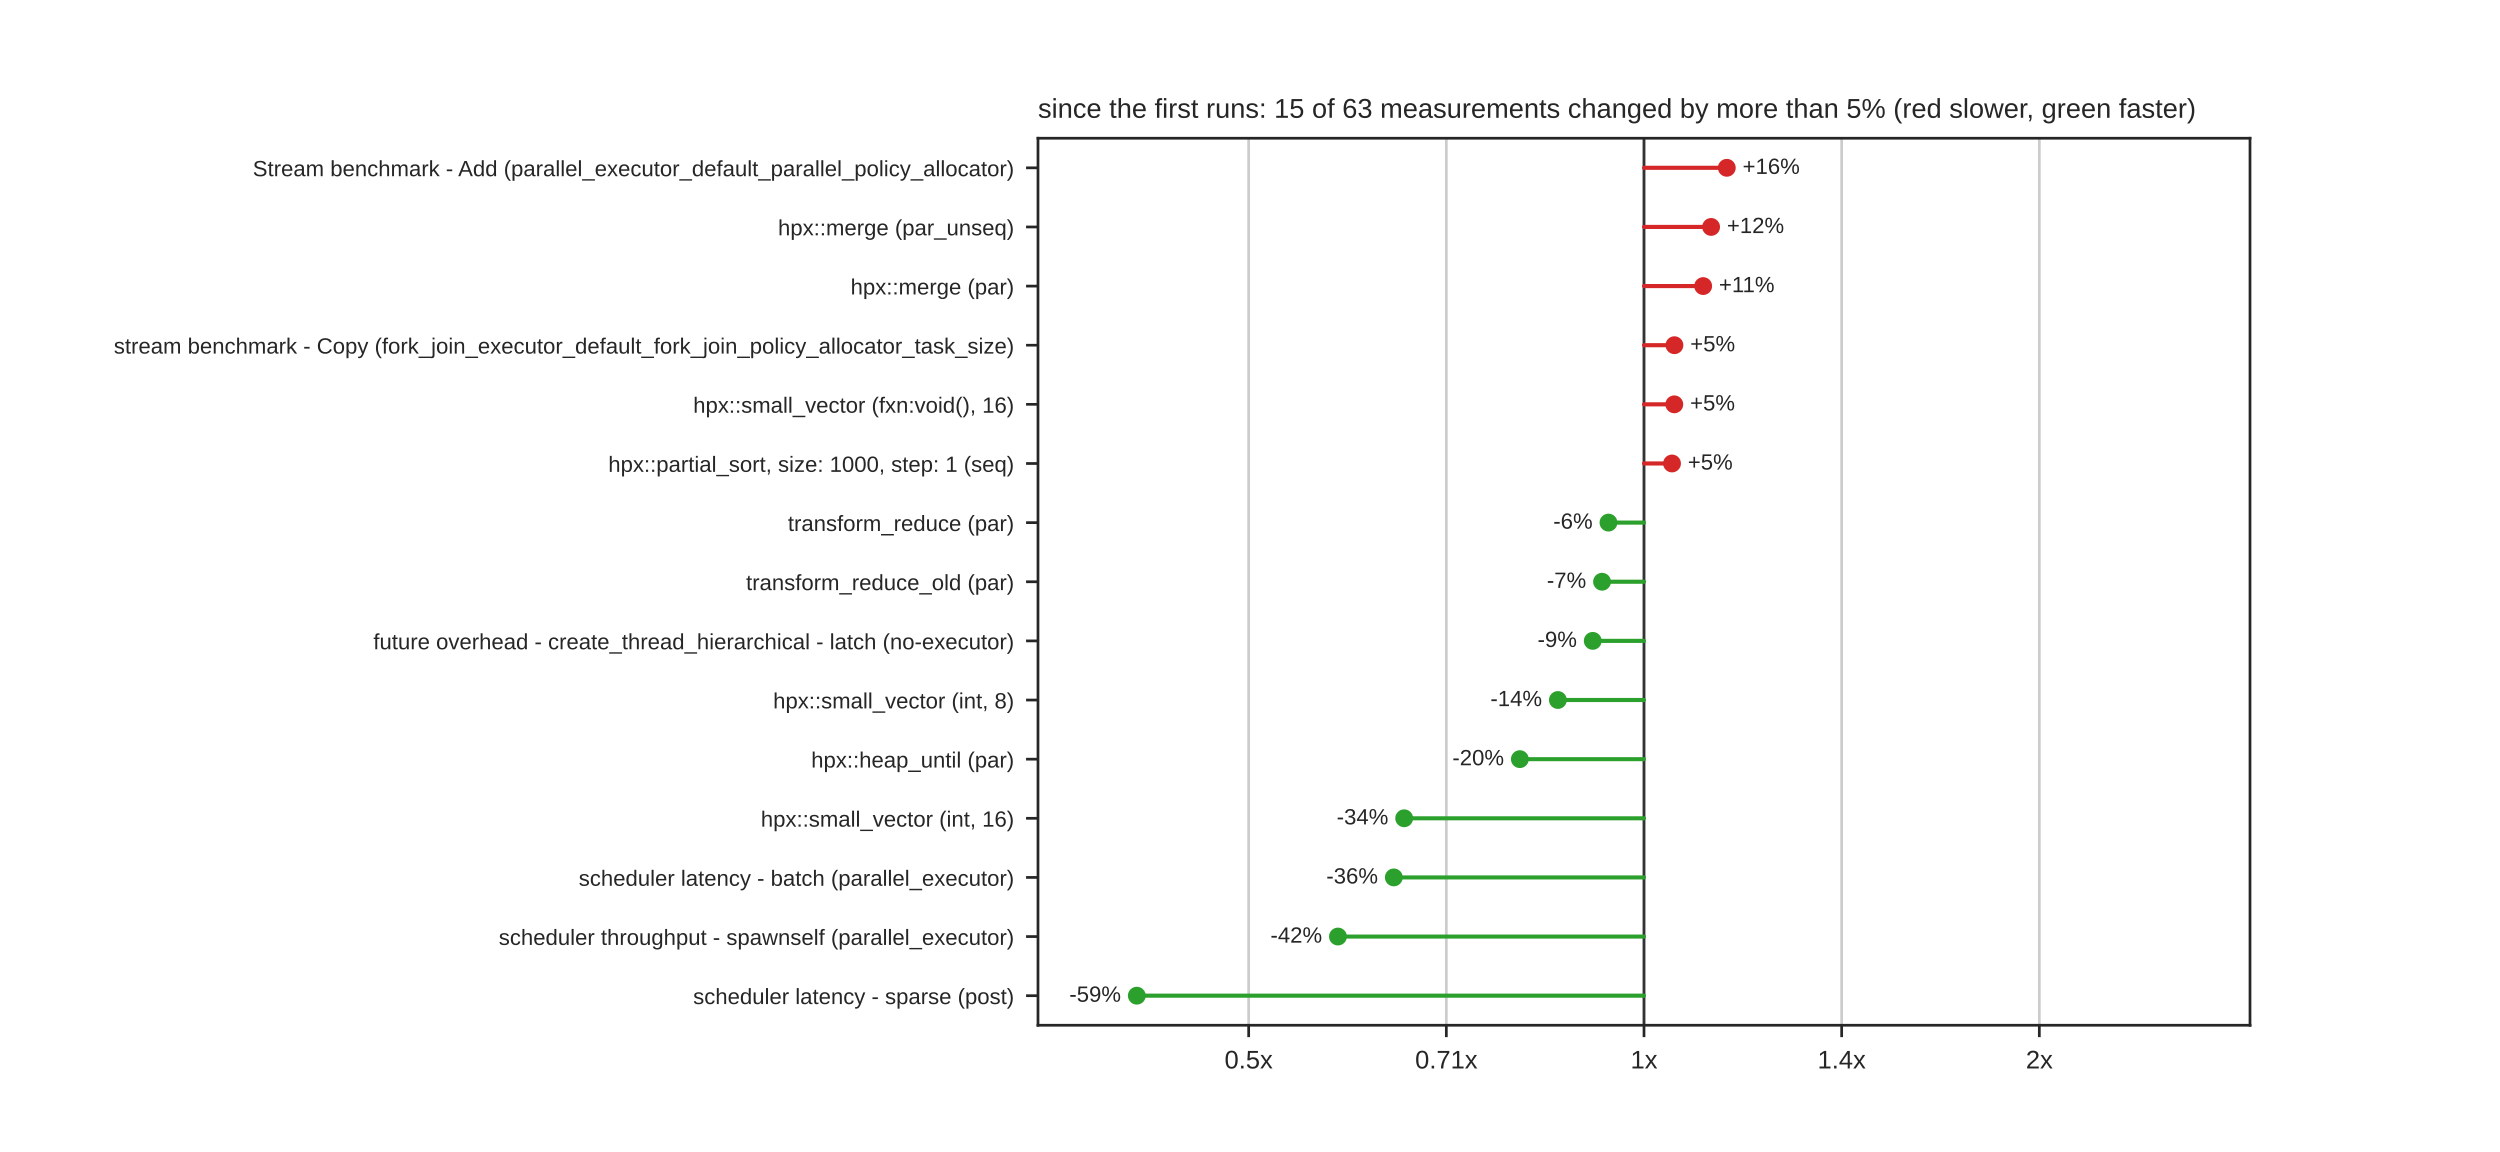
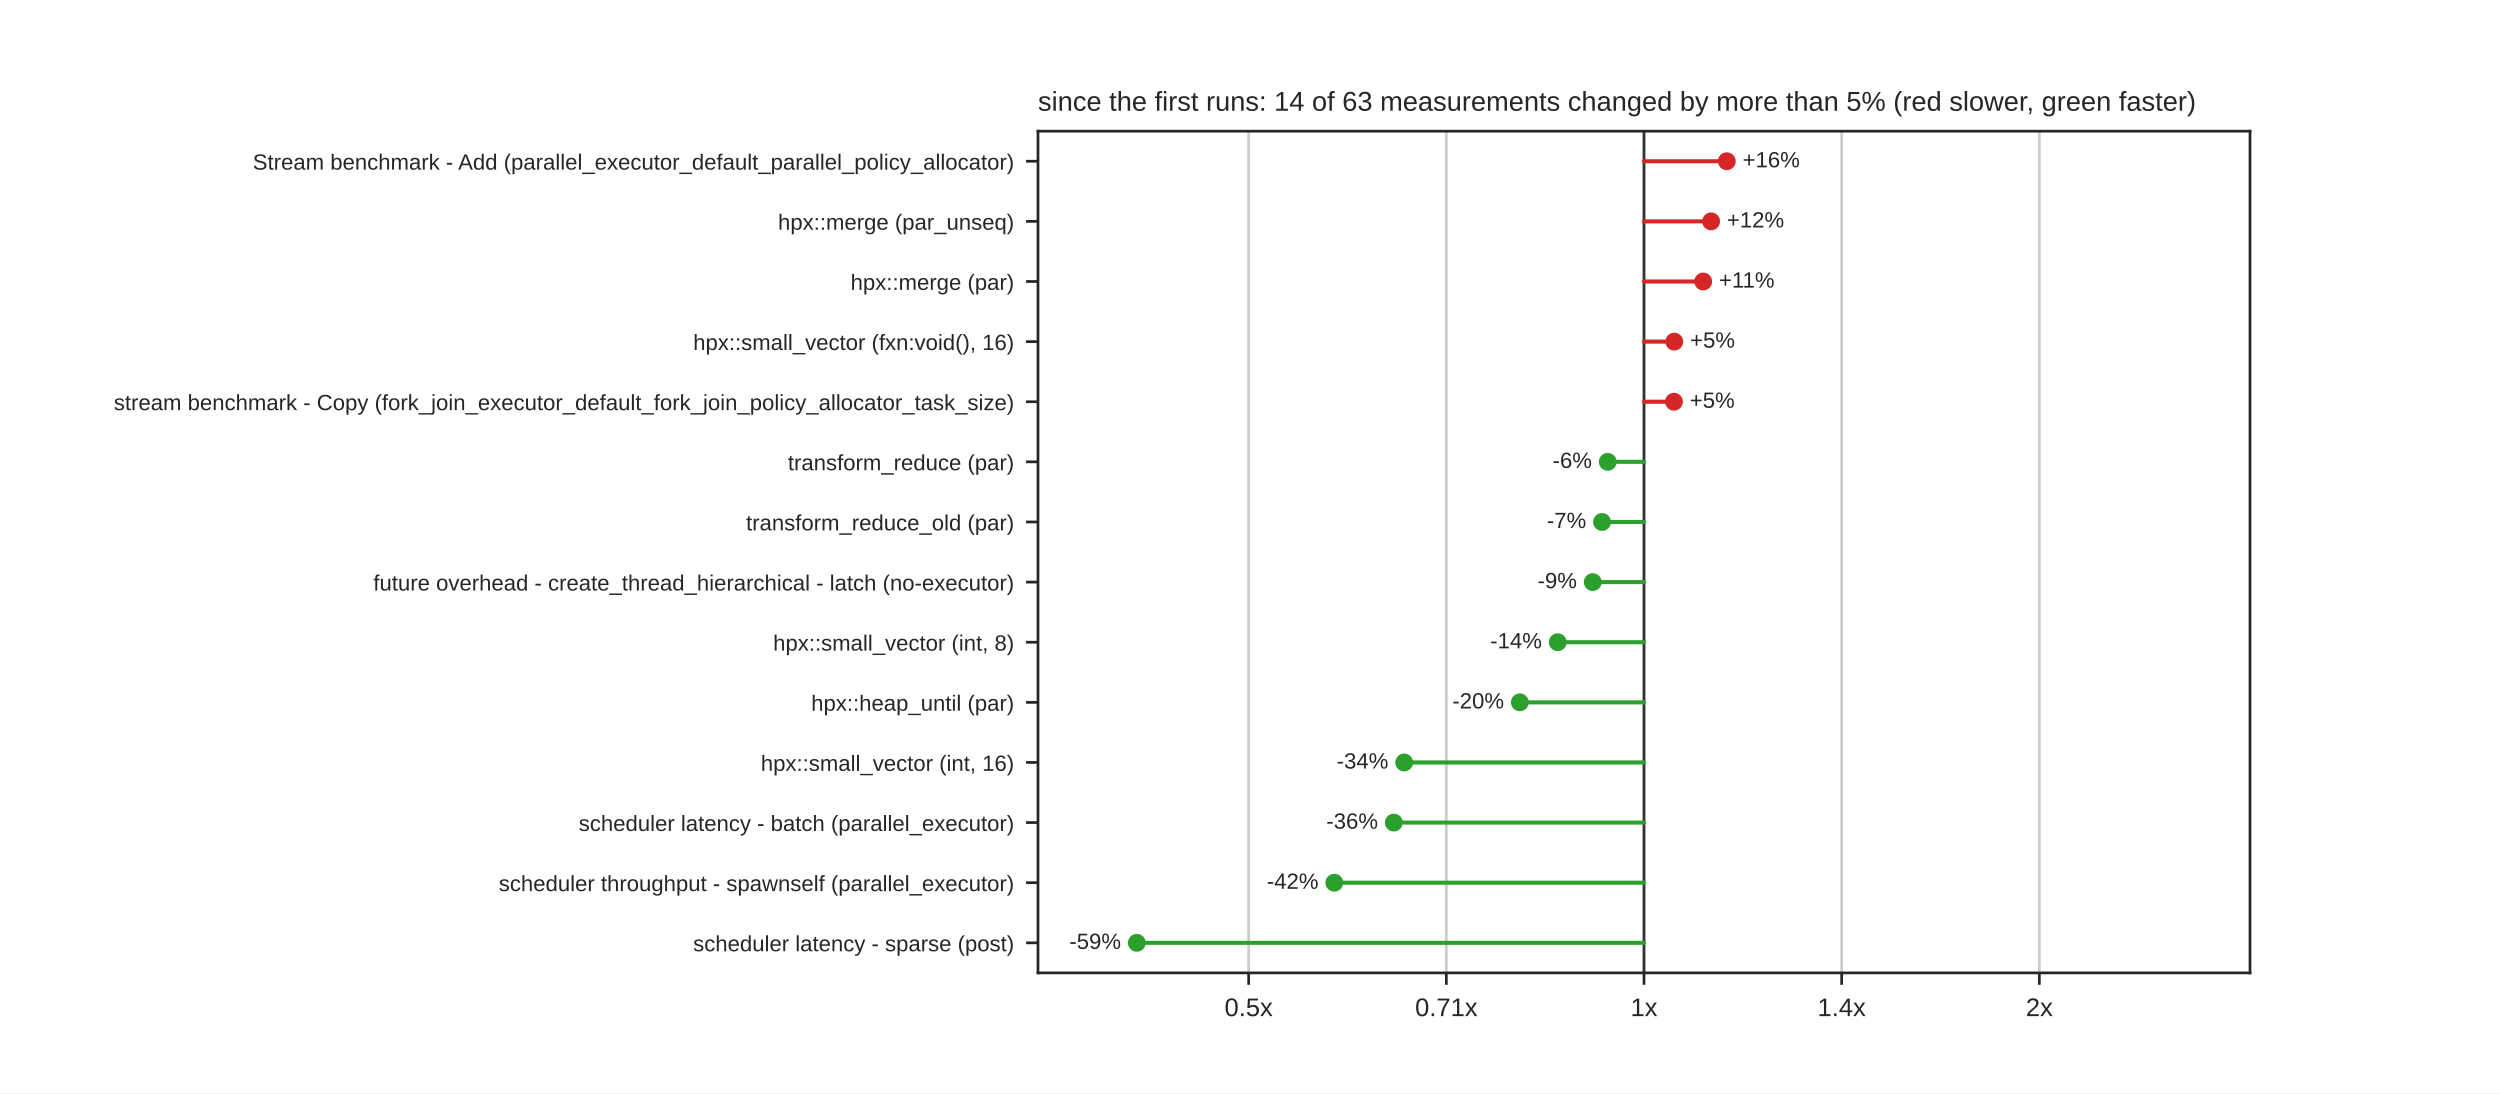
- <svg xmlns="http://www.w3.org/2000/svg" xmlns:xlink="http://www.w3.org/1999/xlink" width="734.4pt" height="338.4pt" viewBox="0 0 734.4 338.4" version="1.1">
+ <svg xmlns="http://www.w3.org/2000/svg" xmlns:xlink="http://www.w3.org/1999/xlink" width="734.4pt" height="321.12pt" viewBox="0 0 734.4 321.12" version="1.1">
  <defs>
    <style type="text/css">*{stroke-linejoin: round; stroke-linecap: butt}</style>
  </defs>
  <g id="figure_1">
    <g id="patch_1">
-       <path d="M 0 338.4  L 734.4 338.4  L 734.4 0  L 0 0  z " style="fill: #ffffff" />
+       <path d="M 0 321.12  L 734.4 321.12  L 734.4 0  L 0 0  z " style="fill: #ffffff" />
    </g>
    <g id="axes_1">
      <g id="patch_2">
-         <path d="M 304.92 301.176  L 660.96 301.176  L 660.96 40.608  L 304.92 40.608  z " style="fill: #ffffff" />
+         <path d="M 304.92 285.797  L 660.96 285.797  L 660.96 38.534  L 304.92 38.534  z " style="fill: #ffffff" />
      </g>
      <g id="matplotlib.axis_1">
        <g id="xtick_1">
          <g id="line2d_1">
-             <path d="M 366.808 301.176  L 366.808 40.608  " clip-path="url(#p1df5aec964)" style="fill: none; stroke: #cccccc; stroke-width: 0.8; stroke-linecap: round" />
+             <path d="M 366.808 285.797  L 366.808 38.534  " clip-path="url(#pd0584a2bc1)" style="fill: none; stroke: #cccccc; stroke-width: 0.8; stroke-linecap: round" />
          </g>
          <g id="line2d_2">
            <defs>
              <path id="mdfc5214045" d="M 0 0  L 0 3.5  " style="stroke: #262626; stroke-width: 0.8" />
            </defs>
            <g>
-               <use xlink:href="#mdfc5214045" x="366.808" y="301.176" style="fill: #262626; stroke: #262626; stroke-width: 0.8" />
+               <use xlink:href="#mdfc5214045" x="366.808" y="285.797" style="fill: #262626; stroke: #262626; stroke-width: 0.8" />
            </g>
          </g>
          <g id="text_1">
-             <text style="fill: #262626; font: 7.5px 'Arial', 'DejaVu Sans', 'Liberation Sans', 'Bitstream Vera Sans', sans-serif; text-anchor: middle" x="366.808" y="313.875" transform="rotate(-0 366.8082 313.8748)">0.5x</text>
+             <text style="fill: #262626; font: 7.5px 'Arial', 'DejaVu Sans', 'Liberation Sans', 'Bitstream Vera Sans', sans-serif; text-anchor: middle" x="366.808" y="298.496" transform="rotate(-0 366.8082 298.4956)">0.5x</text>
          </g>
        </g>
        <g id="xtick_2">
          <g id="line2d_3">
-             <path d="M 424.874 301.176  L 424.874 40.608  " clip-path="url(#p1df5aec964)" style="fill: none; stroke: #cccccc; stroke-width: 0.8; stroke-linecap: round" />
+             <path d="M 424.874 285.797  L 424.874 38.534  " clip-path="url(#pd0584a2bc1)" style="fill: none; stroke: #cccccc; stroke-width: 0.8; stroke-linecap: round" />
          </g>
          <g id="line2d_4">
            <g>
-               <use xlink:href="#mdfc5214045" x="424.874" y="301.176" style="fill: #262626; stroke: #262626; stroke-width: 0.8" />
+               <use xlink:href="#mdfc5214045" x="424.874" y="285.797" style="fill: #262626; stroke: #262626; stroke-width: 0.8" />
            </g>
          </g>
          <g id="text_2">
-             <text style="fill: #262626; font: 7.5px 'Arial', 'DejaVu Sans', 'Liberation Sans', 'Bitstream Vera Sans', sans-serif; text-anchor: middle" x="424.874" y="313.875" transform="rotate(-0 424.8741 313.8748)">0.71x</text>
+             <text style="fill: #262626; font: 7.5px 'Arial', 'DejaVu Sans', 'Liberation Sans', 'Bitstream Vera Sans', sans-serif; text-anchor: middle" x="424.874" y="298.496" transform="rotate(-0 424.8741 298.4956)">0.71x</text>
          </g>
        </g>
        <g id="xtick_3">
          <g id="line2d_5">
-             <path d="M 482.94 301.176  L 482.94 40.608  " clip-path="url(#p1df5aec964)" style="fill: none; stroke: #cccccc; stroke-width: 0.8; stroke-linecap: round" />
+             <path d="M 482.94 285.797  L 482.94 38.534  " clip-path="url(#pd0584a2bc1)" style="fill: none; stroke: #cccccc; stroke-width: 0.8; stroke-linecap: round" />
          </g>
          <g id="line2d_6">
            <g>
-               <use xlink:href="#mdfc5214045" x="482.94" y="301.176" style="fill: #262626; stroke: #262626; stroke-width: 0.8" />
+               <use xlink:href="#mdfc5214045" x="482.94" y="285.797" style="fill: #262626; stroke: #262626; stroke-width: 0.8" />
            </g>
          </g>
          <g id="text_3">
-             <text style="fill: #262626; font: 7.5px 'Arial', 'DejaVu Sans', 'Liberation Sans', 'Bitstream Vera Sans', sans-serif; text-anchor: middle" x="482.94" y="313.875" transform="rotate(-0 482.94 313.8748)">1x</text>
+             <text style="fill: #262626; font: 7.5px 'Arial', 'DejaVu Sans', 'Liberation Sans', 'Bitstream Vera Sans', sans-serif; text-anchor: middle" x="482.94" y="298.496" transform="rotate(-0 482.94 298.4956)">1x</text>
          </g>
        </g>
        <g id="xtick_4">
          <g id="line2d_7">
-             <path d="M 541.006 301.176  L 541.006 40.608  " clip-path="url(#p1df5aec964)" style="fill: none; stroke: #cccccc; stroke-width: 0.8; stroke-linecap: round" />
+             <path d="M 541.006 285.797  L 541.006 38.534  " clip-path="url(#pd0584a2bc1)" style="fill: none; stroke: #cccccc; stroke-width: 0.8; stroke-linecap: round" />
          </g>
          <g id="line2d_8">
            <g>
-               <use xlink:href="#mdfc5214045" x="541.006" y="301.176" style="fill: #262626; stroke: #262626; stroke-width: 0.8" />
+               <use xlink:href="#mdfc5214045" x="541.006" y="285.797" style="fill: #262626; stroke: #262626; stroke-width: 0.8" />
            </g>
          </g>
          <g id="text_4">
-             <text style="fill: #262626; font: 7.5px 'Arial', 'DejaVu Sans', 'Liberation Sans', 'Bitstream Vera Sans', sans-serif; text-anchor: middle" x="541.006" y="313.875" transform="rotate(-0 541.0059 313.8748)">1.4x</text>
+             <text style="fill: #262626; font: 7.5px 'Arial', 'DejaVu Sans', 'Liberation Sans', 'Bitstream Vera Sans', sans-serif; text-anchor: middle" x="541.006" y="298.496" transform="rotate(-0 541.0059 298.4956)">1.4x</text>
          </g>
        </g>
        <g id="xtick_5">
          <g id="line2d_9">
-             <path d="M 599.072 301.176  L 599.072 40.608  " clip-path="url(#p1df5aec964)" style="fill: none; stroke: #cccccc; stroke-width: 0.8; stroke-linecap: round" />
+             <path d="M 599.072 285.797  L 599.072 38.534  " clip-path="url(#pd0584a2bc1)" style="fill: none; stroke: #cccccc; stroke-width: 0.8; stroke-linecap: round" />
          </g>
          <g id="line2d_10">
            <g>
-               <use xlink:href="#mdfc5214045" x="599.072" y="301.176" style="fill: #262626; stroke: #262626; stroke-width: 0.8" />
+               <use xlink:href="#mdfc5214045" x="599.072" y="285.797" style="fill: #262626; stroke: #262626; stroke-width: 0.8" />
            </g>
          </g>
          <g id="text_5">
-             <text style="fill: #262626; font: 7.5px 'Arial', 'DejaVu Sans', 'Liberation Sans', 'Bitstream Vera Sans', sans-serif; text-anchor: middle" x="599.072" y="313.875" transform="rotate(-0 599.0718 313.8748)">2x</text>
+             <text style="fill: #262626; font: 7.5px 'Arial', 'DejaVu Sans', 'Liberation Sans', 'Bitstream Vera Sans', sans-serif; text-anchor: middle" x="599.072" y="298.496" transform="rotate(-0 599.0718 298.4956)">2x</text>
          </g>
        </g>
      </g>
      <g id="matplotlib.axis_2">
        <g id="ytick_1">
          <g id="line2d_11">
            <defs>
              <path id="m414165cd4d" d="M 0 0  L -3.5 0  " style="stroke: #262626; stroke-width: 0.8" />
            </defs>
            <g>
-               <use xlink:href="#m414165cd4d" x="304.92" y="49.294" style="fill: #262626; stroke: #262626; stroke-width: 0.8" />
+               <use xlink:href="#m414165cd4d" x="304.92" y="47.365" style="fill: #262626; stroke: #262626; stroke-width: 0.8" />
            </g>
          </g>
          <g id="text_6">
-             <text style="fill: #262626; font: 6.5px 'Arial', 'DejaVu Sans', 'Liberation Sans', 'Bitstream Vera Sans', sans-serif; text-anchor: end" x="297.92" y="51.763" transform="rotate(-0 297.92 51.76309)">Stream benchmark - Add (parallel_executor_default_parallel_policy_allocator)</text>
+             <text style="fill: #262626; font: 6.5px 'Arial', 'DejaVu Sans', 'Liberation Sans', 'Bitstream Vera Sans', sans-serif; text-anchor: end" x="297.92" y="49.835" transform="rotate(-0 297.92 49.83469)">Stream benchmark - Add (parallel_executor_default_parallel_policy_allocator)</text>
          </g>
        </g>
        <g id="ytick_2">
          <g id="line2d_12">
            <g>
-               <use xlink:href="#m414165cd4d" x="304.92" y="66.665" style="fill: #262626; stroke: #262626; stroke-width: 0.8" />
+               <use xlink:href="#m414165cd4d" x="304.92" y="65.027" style="fill: #262626; stroke: #262626; stroke-width: 0.8" />
            </g>
          </g>
          <g id="text_7">
-             <text style="fill: #262626; font: 6.5px 'Arial', 'DejaVu Sans', 'Liberation Sans', 'Bitstream Vera Sans', sans-serif; text-anchor: end" x="297.92" y="69.134" transform="rotate(-0 297.92 69.13429)">hpx::merge (par_unseq)</text>
+             <text style="fill: #262626; font: 6.5px 'Arial', 'DejaVu Sans', 'Liberation Sans', 'Bitstream Vera Sans', sans-serif; text-anchor: end" x="297.92" y="67.496" transform="rotate(-0 297.92 67.49629)">hpx::merge (par_unseq)</text>
          </g>
        </g>
        <g id="ytick_3">
          <g id="line2d_13">
            <g>
-               <use xlink:href="#m414165cd4d" x="304.92" y="84.036" style="fill: #262626; stroke: #262626; stroke-width: 0.8" />
+               <use xlink:href="#m414165cd4d" x="304.92" y="82.688" style="fill: #262626; stroke: #262626; stroke-width: 0.8" />
            </g>
          </g>
          <g id="text_8">
-             <text style="fill: #262626; font: 6.5px 'Arial', 'DejaVu Sans', 'Liberation Sans', 'Bitstream Vera Sans', sans-serif; text-anchor: end" x="297.92" y="86.505" transform="rotate(-0 297.92 86.50549)">hpx::merge (par)</text>
+             <text style="fill: #262626; font: 6.5px 'Arial', 'DejaVu Sans', 'Liberation Sans', 'Bitstream Vera Sans', sans-serif; text-anchor: end" x="297.92" y="85.158" transform="rotate(-0 297.92 85.15789)">hpx::merge (par)</text>
          </g>
        </g>
        <g id="ytick_4">
          <g id="line2d_14">
            <g>
-               <use xlink:href="#m414165cd4d" x="304.92" y="101.407" style="fill: #262626; stroke: #262626; stroke-width: 0.8" />
+               <use xlink:href="#m414165cd4d" x="304.92" y="100.35" style="fill: #262626; stroke: #262626; stroke-width: 0.8" />
            </g>
          </g>
          <g id="text_9">
-             <text style="fill: #262626; font: 6.5px 'Arial', 'DejaVu Sans', 'Liberation Sans', 'Bitstream Vera Sans', sans-serif; text-anchor: end" x="297.92" y="103.877" transform="rotate(-0 297.92 103.8767)">stream benchmark - Copy (fork_join_executor_default_fork_join_policy_allocator_task_size)</text>
+             <text style="fill: #262626; font: 6.5px 'Arial', 'DejaVu Sans', 'Liberation Sans', 'Bitstream Vera Sans', sans-serif; text-anchor: end" x="297.92" y="102.819" transform="rotate(-0 297.92 102.8195)">hpx::small_vector (fxn:void(), 16)</text>
          </g>
        </g>
        <g id="ytick_5">
          <g id="line2d_15">
            <g>
-               <use xlink:href="#m414165cd4d" x="304.92" y="118.778" style="fill: #262626; stroke: #262626; stroke-width: 0.8" />
+               <use xlink:href="#m414165cd4d" x="304.92" y="118.012" style="fill: #262626; stroke: #262626; stroke-width: 0.8" />
            </g>
          </g>
          <g id="text_10">
-             <text style="fill: #262626; font: 6.5px 'Arial', 'DejaVu Sans', 'Liberation Sans', 'Bitstream Vera Sans', sans-serif; text-anchor: end" x="297.92" y="121.248" transform="rotate(-0 297.92 121.2479)">hpx::small_vector (fxn:void(), 16)</text>
+             <text style="fill: #262626; font: 6.5px 'Arial', 'DejaVu Sans', 'Liberation Sans', 'Bitstream Vera Sans', sans-serif; text-anchor: end" x="297.92" y="120.481" transform="rotate(-0 297.92 120.4811)">stream benchmark - Copy (fork_join_executor_default_fork_join_policy_allocator_task_size)</text>
          </g>
        </g>
        <g id="ytick_6">
          <g id="line2d_16">
            <g>
-               <use xlink:href="#m414165cd4d" x="304.92" y="136.15" style="fill: #262626; stroke: #262626; stroke-width: 0.8" />
+               <use xlink:href="#m414165cd4d" x="304.92" y="135.673" style="fill: #262626; stroke: #262626; stroke-width: 0.8" />
            </g>
          </g>
          <g id="text_11">
-             <text style="fill: #262626; font: 6.5px 'Arial', 'DejaVu Sans', 'Liberation Sans', 'Bitstream Vera Sans', sans-serif; text-anchor: end" x="297.92" y="138.619" transform="rotate(-0 297.92 138.6191)">hpx::partial_sort, size: 1000, step: 1 (seq)</text>
+             <text style="fill: #262626; font: 6.5px 'Arial', 'DejaVu Sans', 'Liberation Sans', 'Bitstream Vera Sans', sans-serif; text-anchor: end" x="297.92" y="138.143" transform="rotate(-0 297.92 138.1427)">transform_reduce (par)</text>
          </g>
        </g>
        <g id="ytick_7">
          <g id="line2d_17">
            <g>
-               <use xlink:href="#m414165cd4d" x="304.92" y="153.521" style="fill: #262626; stroke: #262626; stroke-width: 0.8" />
+               <use xlink:href="#m414165cd4d" x="304.92" y="153.335" style="fill: #262626; stroke: #262626; stroke-width: 0.8" />
            </g>
          </g>
          <g id="text_12">
-             <text style="fill: #262626; font: 6.5px 'Arial', 'DejaVu Sans', 'Liberation Sans', 'Bitstream Vera Sans', sans-serif; text-anchor: end" x="297.92" y="155.99" transform="rotate(-0 297.92 155.9903)">transform_reduce (par)</text>
+             <text style="fill: #262626; font: 6.5px 'Arial', 'DejaVu Sans', 'Liberation Sans', 'Bitstream Vera Sans', sans-serif; text-anchor: end" x="297.92" y="155.804" transform="rotate(-0 297.92 155.8043)">transform_reduce_old (par)</text>
          </g>
        </g>
        <g id="ytick_8">
          <g id="line2d_18">
            <g>
-               <use xlink:href="#m414165cd4d" x="304.92" y="170.892" style="fill: #262626; stroke: #262626; stroke-width: 0.8" />
+               <use xlink:href="#m414165cd4d" x="304.92" y="170.996" style="fill: #262626; stroke: #262626; stroke-width: 0.8" />
            </g>
          </g>
          <g id="text_13">
-             <text style="fill: #262626; font: 6.5px 'Arial', 'DejaVu Sans', 'Liberation Sans', 'Bitstream Vera Sans', sans-serif; text-anchor: end" x="297.92" y="173.361" transform="rotate(-0 297.92 173.3615)">transform_reduce_old (par)</text>
+             <text style="fill: #262626; font: 6.5px 'Arial', 'DejaVu Sans', 'Liberation Sans', 'Bitstream Vera Sans', sans-serif; text-anchor: end" x="297.92" y="173.466" transform="rotate(-0 297.92 173.4659)">future overhead - create_thread_hierarchical - latch (no-executor)</text>
          </g>
        </g>
        <g id="ytick_9">
          <g id="line2d_19">
            <g>
-               <use xlink:href="#m414165cd4d" x="304.92" y="188.263" style="fill: #262626; stroke: #262626; stroke-width: 0.8" />
+               <use xlink:href="#m414165cd4d" x="304.92" y="188.658" style="fill: #262626; stroke: #262626; stroke-width: 0.8" />
            </g>
          </g>
          <g id="text_14">
-             <text style="fill: #262626; font: 6.5px 'Arial', 'DejaVu Sans', 'Liberation Sans', 'Bitstream Vera Sans', sans-serif; text-anchor: end" x="297.92" y="190.733" transform="rotate(-0 297.92 190.7327)">future overhead - create_thread_hierarchical - latch (no-executor)</text>
+             <text style="fill: #262626; font: 6.5px 'Arial', 'DejaVu Sans', 'Liberation Sans', 'Bitstream Vera Sans', sans-serif; text-anchor: end" x="297.92" y="191.127" transform="rotate(-0 297.92 191.1275)">hpx::small_vector (int, 8)</text>
          </g>
        </g>
        <g id="ytick_10">
          <g id="line2d_20">
            <g>
-               <use xlink:href="#m414165cd4d" x="304.92" y="205.634" style="fill: #262626; stroke: #262626; stroke-width: 0.8" />
+               <use xlink:href="#m414165cd4d" x="304.92" y="206.32" style="fill: #262626; stroke: #262626; stroke-width: 0.8" />
            </g>
          </g>
          <g id="text_15">
-             <text style="fill: #262626; font: 6.5px 'Arial', 'DejaVu Sans', 'Liberation Sans', 'Bitstream Vera Sans', sans-serif; text-anchor: end" x="297.92" y="208.104" transform="rotate(-0 297.92 208.1039)">hpx::small_vector (int, 8)</text>
+             <text style="fill: #262626; font: 6.5px 'Arial', 'DejaVu Sans', 'Liberation Sans', 'Bitstream Vera Sans', sans-serif; text-anchor: end" x="297.92" y="208.789" transform="rotate(-0 297.92 208.7891)">hpx::heap_until (par)</text>
          </g>
        </g>
        <g id="ytick_11">
          <g id="line2d_21">
            <g>
-               <use xlink:href="#m414165cd4d" x="304.92" y="223.006" style="fill: #262626; stroke: #262626; stroke-width: 0.8" />
+               <use xlink:href="#m414165cd4d" x="304.92" y="223.981" style="fill: #262626; stroke: #262626; stroke-width: 0.8" />
            </g>
          </g>
          <g id="text_16">
-             <text style="fill: #262626; font: 6.5px 'Arial', 'DejaVu Sans', 'Liberation Sans', 'Bitstream Vera Sans', sans-serif; text-anchor: end" x="297.92" y="225.475" transform="rotate(-0 297.92 225.4751)">hpx::heap_until (par)</text>
+             <text style="fill: #262626; font: 6.5px 'Arial', 'DejaVu Sans', 'Liberation Sans', 'Bitstream Vera Sans', sans-serif; text-anchor: end" x="297.92" y="226.451" transform="rotate(-0 297.92 226.4507)">hpx::small_vector (int, 16)</text>
          </g>
        </g>
        <g id="ytick_12">
          <g id="line2d_22">
            <g>
-               <use xlink:href="#m414165cd4d" x="304.92" y="240.377" style="fill: #262626; stroke: #262626; stroke-width: 0.8" />
+               <use xlink:href="#m414165cd4d" x="304.92" y="241.643" style="fill: #262626; stroke: #262626; stroke-width: 0.8" />
            </g>
          </g>
          <g id="text_17">
-             <text style="fill: #262626; font: 6.5px 'Arial', 'DejaVu Sans', 'Liberation Sans', 'Bitstream Vera Sans', sans-serif; text-anchor: end" x="297.92" y="242.846" transform="rotate(-0 297.92 242.8463)">hpx::small_vector (int, 16)</text>
+             <text style="fill: #262626; font: 6.5px 'Arial', 'DejaVu Sans', 'Liberation Sans', 'Bitstream Vera Sans', sans-serif; text-anchor: end" x="297.92" y="244.112" transform="rotate(-0 297.92 244.1123)">scheduler latency - batch (parallel_executor)</text>
          </g>
        </g>
        <g id="ytick_13">
          <g id="line2d_23">
            <g>
-               <use xlink:href="#m414165cd4d" x="304.92" y="257.748" style="fill: #262626; stroke: #262626; stroke-width: 0.8" />
+               <use xlink:href="#m414165cd4d" x="304.92" y="259.304" style="fill: #262626; stroke: #262626; stroke-width: 0.8" />
            </g>
          </g>
          <g id="text_18">
-             <text style="fill: #262626; font: 6.5px 'Arial', 'DejaVu Sans', 'Liberation Sans', 'Bitstream Vera Sans', sans-serif; text-anchor: end" x="297.92" y="260.217" transform="rotate(-0 297.92 260.2175)">scheduler latency - batch (parallel_executor)</text>
+             <text style="fill: #262626; font: 6.5px 'Arial', 'DejaVu Sans', 'Liberation Sans', 'Bitstream Vera Sans', sans-serif; text-anchor: end" x="297.92" y="261.774" transform="rotate(-0 297.92 261.7739)">scheduler throughput - spawnself (parallel_executor)</text>
          </g>
        </g>
        <g id="ytick_14">
          <g id="line2d_24">
            <g>
-               <use xlink:href="#m414165cd4d" x="304.92" y="275.119" style="fill: #262626; stroke: #262626; stroke-width: 0.8" />
+               <use xlink:href="#m414165cd4d" x="304.92" y="276.966" style="fill: #262626; stroke: #262626; stroke-width: 0.8" />
            </g>
          </g>
          <g id="text_19">
-             <text style="fill: #262626; font: 6.5px 'Arial', 'DejaVu Sans', 'Liberation Sans', 'Bitstream Vera Sans', sans-serif; text-anchor: end" x="297.92" y="277.589" transform="rotate(-0 297.92 277.5887)">scheduler throughput - spawnself (parallel_executor)</text>
-           </g>
-         </g>
-         <g id="ytick_15">
-           <g id="line2d_25">
-             <g>
-               <use xlink:href="#m414165cd4d" x="304.92" y="292.49" style="fill: #262626; stroke: #262626; stroke-width: 0.8" />
-             </g>
-           </g>
-           <g id="text_20">
-             <text style="fill: #262626; font: 6.5px 'Arial', 'DejaVu Sans', 'Liberation Sans', 'Bitstream Vera Sans', sans-serif; text-anchor: end" x="297.92" y="294.96" transform="rotate(-0 297.92 294.9599)">scheduler latency - sparse (post)</text>
-           </g>
-         </g>
+             <text style="fill: #262626; font: 6.5px 'Arial', 'DejaVu Sans', 'Liberation Sans', 'Bitstream Vera Sans', sans-serif; text-anchor: end" x="297.92" y="279.435" transform="rotate(-0 297.92 279.4355)">scheduler latency - sparse (post)</text>
+           </g>
+         </g>
+       </g>
+       <g id="line2d_25">
+         <path d="M 482.94 285.797  L 482.94 38.534  " clip-path="url(#pd0584a2bc1)" style="fill: none; stroke: #333333; stroke-width: 0.8; stroke-linecap: round" />
      </g>
      <g id="line2d_26">
-         <path d="M 482.94 301.176  L 482.94 40.608  " clip-path="url(#p1df5aec964)" style="fill: none; stroke: #333333; stroke-width: 0.8; stroke-linecap: round" />
+         <path d="M 482.94 47.365  L 507.265 47.365  " clip-path="url(#pd0584a2bc1)" style="fill: none; stroke: #d62728; stroke-width: 1.2; stroke-linecap: round" />
      </g>
      <g id="line2d_27">
-         <path d="M 482.94 49.294  L 507.265 49.294  " clip-path="url(#p1df5aec964)" style="fill: none; stroke: #d62728; stroke-width: 1.2; stroke-linecap: round" />
+         <path d="M 482.94 65.027  L 502.657 65.027  " clip-path="url(#pd0584a2bc1)" style="fill: none; stroke: #d62728; stroke-width: 1.2; stroke-linecap: round" />
      </g>
      <g id="line2d_28">
-         <path d="M 482.94 66.665  L 502.655 66.665  " clip-path="url(#p1df5aec964)" style="fill: none; stroke: #d62728; stroke-width: 1.2; stroke-linecap: round" />
+         <path d="M 482.94 82.688  L 500.325 82.688  " clip-path="url(#pd0584a2bc1)" style="fill: none; stroke: #d62728; stroke-width: 1.2; stroke-linecap: round" />
      </g>
      <g id="line2d_29">
-         <path d="M 482.94 84.036  L 500.323 84.036  " clip-path="url(#p1df5aec964)" style="fill: none; stroke: #d62728; stroke-width: 1.2; stroke-linecap: round" />
+         <path d="M 482.94 100.35  L 491.834 100.35  " clip-path="url(#pd0584a2bc1)" style="fill: none; stroke: #d62728; stroke-width: 1.2; stroke-linecap: round" />
      </g>
      <g id="line2d_30">
-         <path d="M 482.94 101.407  L 491.882 101.407  " clip-path="url(#p1df5aec964)" style="fill: none; stroke: #d62728; stroke-width: 1.2; stroke-linecap: round" />
+         <path d="M 482.94 118.012  L 491.749 118.012  " clip-path="url(#pd0584a2bc1)" style="fill: none; stroke: #d62728; stroke-width: 1.2; stroke-linecap: round" />
      </g>
      <g id="line2d_31">
-         <path d="M 482.94 118.778  L 491.841 118.778  " clip-path="url(#p1df5aec964)" style="fill: none; stroke: #d62728; stroke-width: 1.2; stroke-linecap: round" />
+         <path d="M 482.94 135.673  L 472.296 135.673  " clip-path="url(#pd0584a2bc1)" style="fill: none; stroke: #2ca02c; stroke-width: 1.2; stroke-linecap: round" />
      </g>
      <g id="line2d_32">
-         <path d="M 482.94 136.15  L 491.171 136.15  " clip-path="url(#p1df5aec964)" style="fill: none; stroke: #d62728; stroke-width: 1.2; stroke-linecap: round" />
+         <path d="M 482.94 153.335  L 470.617 153.335  " clip-path="url(#pd0584a2bc1)" style="fill: none; stroke: #2ca02c; stroke-width: 1.2; stroke-linecap: round" />
      </g>
      <g id="line2d_33">
-         <path d="M 482.94 153.521  L 472.505 153.521  " clip-path="url(#p1df5aec964)" style="fill: none; stroke: #2ca02c; stroke-width: 1.2; stroke-linecap: round" />
+         <path d="M 482.94 170.996  L 467.884 170.996  " clip-path="url(#pd0584a2bc1)" style="fill: none; stroke: #2ca02c; stroke-width: 1.2; stroke-linecap: round" />
      </g>
      <g id="line2d_34">
-         <path d="M 482.94 170.892  L 470.617 170.892  " clip-path="url(#p1df5aec964)" style="fill: none; stroke: #2ca02c; stroke-width: 1.2; stroke-linecap: round" />
+         <path d="M 482.94 188.658  L 457.597 188.658  " clip-path="url(#pd0584a2bc1)" style="fill: none; stroke: #2ca02c; stroke-width: 1.2; stroke-linecap: round" />
      </g>
      <g id="line2d_35">
-         <path d="M 482.94 188.263  L 467.884 188.263  " clip-path="url(#p1df5aec964)" style="fill: none; stroke: #2ca02c; stroke-width: 1.2; stroke-linecap: round" />
+         <path d="M 482.94 206.32  L 446.472 206.32  " clip-path="url(#pd0584a2bc1)" style="fill: none; stroke: #2ca02c; stroke-width: 1.2; stroke-linecap: round" />
      </g>
      <g id="line2d_36">
-         <path d="M 482.94 205.634  L 457.645 205.634  " clip-path="url(#p1df5aec964)" style="fill: none; stroke: #2ca02c; stroke-width: 1.2; stroke-linecap: round" />
+         <path d="M 482.94 223.981  L 412.489 223.981  " clip-path="url(#pd0584a2bc1)" style="fill: none; stroke: #2ca02c; stroke-width: 1.2; stroke-linecap: round" />
      </g>
      <g id="line2d_37">
-         <path d="M 482.94 223.006  L 446.472 223.006  " clip-path="url(#p1df5aec964)" style="fill: none; stroke: #2ca02c; stroke-width: 1.2; stroke-linecap: round" />
+         <path d="M 482.94 241.643  L 409.448 241.643  " clip-path="url(#pd0584a2bc1)" style="fill: none; stroke: #2ca02c; stroke-width: 1.2; stroke-linecap: round" />
      </g>
      <g id="line2d_38">
-         <path d="M 482.94 240.377  L 412.492 240.377  " clip-path="url(#p1df5aec964)" style="fill: none; stroke: #2ca02c; stroke-width: 1.2; stroke-linecap: round" />
+         <path d="M 482.94 259.304  L 391.968 259.304  " clip-path="url(#pd0584a2bc1)" style="fill: none; stroke: #2ca02c; stroke-width: 1.2; stroke-linecap: round" />
      </g>
      <g id="line2d_39">
-         <path d="M 482.94 257.748  L 409.448 257.748  " clip-path="url(#p1df5aec964)" style="fill: none; stroke: #2ca02c; stroke-width: 1.2; stroke-linecap: round" />
-       </g>
-       <g id="line2d_40">
-         <path d="M 482.94 275.119  L 393.035 275.119  " clip-path="url(#p1df5aec964)" style="fill: none; stroke: #2ca02c; stroke-width: 1.2; stroke-linecap: round" />
-       </g>
-       <g id="line2d_41">
-         <path d="M 482.94 292.49  L 333.953 292.49  " clip-path="url(#p1df5aec964)" style="fill: none; stroke: #2ca02c; stroke-width: 1.2; stroke-linecap: round" />
+         <path d="M 482.94 276.966  L 333.953 276.966  " clip-path="url(#pd0584a2bc1)" style="fill: none; stroke: #2ca02c; stroke-width: 1.2; stroke-linecap: round" />
      </g>
      <g id="patch_3">
-         <path d="M 304.92 301.176  L 304.92 40.608  " style="fill: none; stroke: #262626; stroke-width: 0.8; stroke-linejoin: miter; stroke-linecap: square" />
+         <path d="M 304.92 285.797  L 304.92 38.534  " style="fill: none; stroke: #262626; stroke-width: 0.8; stroke-linejoin: miter; stroke-linecap: square" />
      </g>
      <g id="patch_4">
-         <path d="M 660.96 301.176  L 660.96 40.608  " style="fill: none; stroke: #262626; stroke-width: 0.8; stroke-linejoin: miter; stroke-linecap: square" />
+         <path d="M 660.96 285.797  L 660.96 38.534  " style="fill: none; stroke: #262626; stroke-width: 0.8; stroke-linejoin: miter; stroke-linecap: square" />
      </g>
      <g id="patch_5">
-         <path d="M 304.92 301.176  L 660.96 301.176  " style="fill: none; stroke: #262626; stroke-width: 0.8; stroke-linejoin: miter; stroke-linecap: square" />
+         <path d="M 304.92 285.797  L 660.96 285.797  " style="fill: none; stroke: #262626; stroke-width: 0.8; stroke-linejoin: miter; stroke-linecap: square" />
      </g>
      <g id="patch_6">
-         <path d="M 304.92 40.608  L 660.96 40.608  " style="fill: none; stroke: #262626; stroke-width: 0.8; stroke-linejoin: miter; stroke-linecap: square" />
+         <path d="M 304.92 38.534  L 660.96 38.534  " style="fill: none; stroke: #262626; stroke-width: 0.8; stroke-linejoin: miter; stroke-linecap: square" />
      </g>
      <g id="PathCollection_1">
        <defs>
          <path id="m8968767a60" d="M 0 2.121  C 0.563 2.121 1.102 1.898 1.5 1.5  C 1.898 1.102 2.121 0.563 2.121 0  C 2.121 -0.563 1.898 -1.102 1.5 -1.5  C 1.102 -1.898 0.563 -2.121 0 -2.121  C -0.563 -2.121 -1.102 -1.898 -1.5 -1.5  C -1.898 -1.102 -2.121 -0.563 -2.121 0  C -2.121 0.563 -1.898 1.102 -1.5 1.5  C -1.102 1.898 -0.563 2.121 0 2.121  z " style="stroke: #d62728" />
        </defs>
-         <g clip-path="url(#p1df5aec964)">
-           <use xlink:href="#m8968767a60" x="507.265" y="49.294" style="fill: #d62728; stroke: #d62728" />
+         <g clip-path="url(#pd0584a2bc1)">
+           <use xlink:href="#m8968767a60" x="507.265" y="47.365" style="fill: #d62728; stroke: #d62728" />
+         </g>
+       </g>
+       <g id="text_20">
+         <text style="fill: #262626; font: 6.5px 'Arial', 'DejaVu Sans', 'Liberation Sans', 'Bitstream Vera Sans', sans-serif; text-anchor: start" x="511.91" y="49.159" transform="rotate(-0 511.9099 49.15879)">+16%</text>
+       </g>
+       <g id="PathCollection_2">
+         <g clip-path="url(#pd0584a2bc1)">
+           <use xlink:href="#m8968767a60" x="502.657" y="65.027" style="fill: #d62728; stroke: #d62728" />
        </g>
      </g>
      <g id="text_21">
-         <text style="fill: #262626; font: 6.5px 'Arial', 'DejaVu Sans', 'Liberation Sans', 'Bitstream Vera Sans', sans-serif; text-anchor: start" x="511.91" y="51.087" transform="rotate(-0 511.9099 51.08719)">+16%</text>
-       </g>
-       <g id="PathCollection_2">
-         <g clip-path="url(#p1df5aec964)">
-           <use xlink:href="#m8968767a60" x="502.655" y="66.665" style="fill: #d62728; stroke: #d62728" />
+         <text style="fill: #262626; font: 6.5px 'Arial', 'DejaVu Sans', 'Liberation Sans', 'Bitstream Vera Sans', sans-serif; text-anchor: start" x="507.302" y="66.82" transform="rotate(-0 507.302 66.82039)">+12%</text>
+       </g>
+       <g id="PathCollection_3">
+         <g clip-path="url(#pd0584a2bc1)">
+           <use xlink:href="#m8968767a60" x="500.325" y="82.688" style="fill: #d62728; stroke: #d62728" />
        </g>
      </g>
      <g id="text_22">
-         <text style="fill: #262626; font: 6.5px 'Arial', 'DejaVu Sans', 'Liberation Sans', 'Bitstream Vera Sans', sans-serif; text-anchor: start" x="507.3" y="68.458" transform="rotate(-0 507.3003 68.45839)">+12%</text>
-       </g>
-       <g id="PathCollection_3">
-         <g clip-path="url(#p1df5aec964)">
-           <use xlink:href="#m8968767a60" x="500.323" y="84.036" style="fill: #d62728; stroke: #d62728" />
+         <text style="fill: #262626; font: 6.5px 'Arial', 'DejaVu Sans', 'Liberation Sans', 'Bitstream Vera Sans', sans-serif; text-anchor: start" x="504.97" y="84.482" transform="rotate(-0 504.97 84.48199)">+11%</text>
+       </g>
+       <g id="PathCollection_4">
+         <g clip-path="url(#pd0584a2bc1)">
+           <use xlink:href="#m8968767a60" x="491.834" y="100.35" style="fill: #d62728; stroke: #d62728" />
        </g>
      </g>
      <g id="text_23">
-         <text style="fill: #262626; font: 6.5px 'Arial', 'DejaVu Sans', 'Liberation Sans', 'Bitstream Vera Sans', sans-serif; text-anchor: start" x="504.969" y="85.83" transform="rotate(-0 504.9686 85.82959)">+11%</text>
-       </g>
-       <g id="PathCollection_4">
-         <g clip-path="url(#p1df5aec964)">
-           <use xlink:href="#m8968767a60" x="491.882" y="101.407" style="fill: #d62728; stroke: #d62728" />
+         <text style="fill: #262626; font: 6.5px 'Arial', 'DejaVu Sans', 'Liberation Sans', 'Bitstream Vera Sans', sans-serif; text-anchor: start" x="496.479" y="102.144" transform="rotate(-0 496.4791 102.1436)">+5%</text>
+       </g>
+       <g id="PathCollection_5">
+         <g clip-path="url(#pd0584a2bc1)">
+           <use xlink:href="#m8968767a60" x="491.749" y="118.012" style="fill: #d62728; stroke: #d62728" />
        </g>
      </g>
      <g id="text_24">
-         <text style="fill: #262626; font: 6.5px 'Arial', 'DejaVu Sans', 'Liberation Sans', 'Bitstream Vera Sans', sans-serif; text-anchor: start" x="496.527" y="103.201" transform="rotate(-0 496.5273 103.2008)">+5%</text>
-       </g>
-       <g id="PathCollection_5">
-         <g clip-path="url(#p1df5aec964)">
-           <use xlink:href="#m8968767a60" x="491.841" y="118.778" style="fill: #d62728; stroke: #d62728" />
-         </g>
-       </g>
-       <g id="text_25">
-         <text style="fill: #262626; font: 6.5px 'Arial', 'DejaVu Sans', 'Liberation Sans', 'Bitstream Vera Sans', sans-serif; text-anchor: start" x="496.486" y="120.572" transform="rotate(-0 496.4859 120.572)">+5%</text>
+         <text style="fill: #262626; font: 6.5px 'Arial', 'DejaVu Sans', 'Liberation Sans', 'Bitstream Vera Sans', sans-serif; text-anchor: start" x="496.394" y="119.805" transform="rotate(-0 496.394 119.8052)">+5%</text>
      </g>
      <g id="PathCollection_6">
-         <g clip-path="url(#p1df5aec964)">
-           <use xlink:href="#m8968767a60" x="491.171" y="136.15" style="fill: #d62728; stroke: #d62728" />
-         </g>
-       </g>
-       <g id="text_26">
-         <text style="fill: #262626; font: 6.5px 'Arial', 'DejaVu Sans', 'Liberation Sans', 'Bitstream Vera Sans', sans-serif; text-anchor: start" x="495.817" y="137.943" transform="rotate(-0 495.8166 137.9432)">+5%</text>
-       </g>
-       <g id="PathCollection_7">
        <defs>
          <path id="m7978cd0e5a" d="M 0 2.121  C 0.563 2.121 1.102 1.898 1.5 1.5  C 1.898 1.102 2.121 0.563 2.121 0  C 2.121 -0.563 1.898 -1.102 1.5 -1.5  C 1.102 -1.898 0.563 -2.121 0 -2.121  C -0.563 -2.121 -1.102 -1.898 -1.5 -1.5  C -1.898 -1.102 -2.121 -0.563 -2.121 0  C -2.121 0.563 -1.898 1.102 -1.5 1.5  C -1.102 1.898 -0.563 2.121 0 2.121  z " style="stroke: #2ca02c" />
        </defs>
-         <g clip-path="url(#p1df5aec964)">
-           <use xlink:href="#m7978cd0e5a" x="472.505" y="153.521" style="fill: #2ca02c; stroke: #2ca02c" />
+         <g clip-path="url(#pd0584a2bc1)">
+           <use xlink:href="#m7978cd0e5a" x="472.296" y="135.673" style="fill: #2ca02c; stroke: #2ca02c" />
+         </g>
+       </g>
+       <g id="text_25">
+         <text style="fill: #262626; font: 6.5px 'Arial', 'DejaVu Sans', 'Liberation Sans', 'Bitstream Vera Sans', sans-serif; text-anchor: end" x="467.651" y="137.467" transform="rotate(-0 467.651 137.4668)">-6%</text>
+       </g>
+       <g id="PathCollection_7">
+         <g clip-path="url(#pd0584a2bc1)">
+           <use xlink:href="#m7978cd0e5a" x="470.617" y="153.335" style="fill: #2ca02c; stroke: #2ca02c" />
+         </g>
+       </g>
+       <g id="text_26">
+         <text style="fill: #262626; font: 6.5px 'Arial', 'DejaVu Sans', 'Liberation Sans', 'Bitstream Vera Sans', sans-serif; text-anchor: end" x="465.971" y="155.128" transform="rotate(-0 465.9715 155.1284)">-7%</text>
+       </g>
+       <g id="PathCollection_8">
+         <g clip-path="url(#pd0584a2bc1)">
+           <use xlink:href="#m7978cd0e5a" x="467.884" y="170.996" style="fill: #2ca02c; stroke: #2ca02c" />
        </g>
      </g>
      <g id="text_27">
-         <text style="fill: #262626; font: 6.5px 'Arial', 'DejaVu Sans', 'Liberation Sans', 'Bitstream Vera Sans', sans-serif; text-anchor: end" x="467.859" y="155.314" transform="rotate(-0 467.8592 155.3144)">-6%</text>
-       </g>
-       <g id="PathCollection_8">
-         <g clip-path="url(#p1df5aec964)">
-           <use xlink:href="#m7978cd0e5a" x="470.617" y="170.892" style="fill: #2ca02c; stroke: #2ca02c" />
+         <text style="fill: #262626; font: 6.5px 'Arial', 'DejaVu Sans', 'Liberation Sans', 'Bitstream Vera Sans', sans-serif; text-anchor: end" x="463.239" y="172.79" transform="rotate(-0 463.2387 172.79)">-9%</text>
+       </g>
+       <g id="PathCollection_9">
+         <g clip-path="url(#pd0584a2bc1)">
+           <use xlink:href="#m7978cd0e5a" x="457.597" y="188.658" style="fill: #2ca02c; stroke: #2ca02c" />
        </g>
      </g>
      <g id="text_28">
-         <text style="fill: #262626; font: 6.5px 'Arial', 'DejaVu Sans', 'Liberation Sans', 'Bitstream Vera Sans', sans-serif; text-anchor: end" x="465.971" y="172.686" transform="rotate(-0 465.9715 172.6856)">-7%</text>
-       </g>
-       <g id="PathCollection_9">
-         <g clip-path="url(#p1df5aec964)">
-           <use xlink:href="#m7978cd0e5a" x="467.884" y="188.263" style="fill: #2ca02c; stroke: #2ca02c" />
+         <text style="fill: #262626; font: 6.5px 'Arial', 'DejaVu Sans', 'Liberation Sans', 'Bitstream Vera Sans', sans-serif; text-anchor: end" x="452.952" y="190.452" transform="rotate(-0 452.9516 190.4516)">-14%</text>
+       </g>
+       <g id="PathCollection_10">
+         <g clip-path="url(#pd0584a2bc1)">
+           <use xlink:href="#m7978cd0e5a" x="446.472" y="206.32" style="fill: #2ca02c; stroke: #2ca02c" />
        </g>
      </g>
      <g id="text_29">
-         <text style="fill: #262626; font: 6.5px 'Arial', 'DejaVu Sans', 'Liberation Sans', 'Bitstream Vera Sans', sans-serif; text-anchor: end" x="463.239" y="190.057" transform="rotate(-0 463.2387 190.0568)">-9%</text>
-       </g>
-       <g id="PathCollection_10">
-         <g clip-path="url(#p1df5aec964)">
-           <use xlink:href="#m7978cd0e5a" x="457.645" y="205.634" style="fill: #2ca02c; stroke: #2ca02c" />
+         <text style="fill: #262626; font: 6.5px 'Arial', 'DejaVu Sans', 'Liberation Sans', 'Bitstream Vera Sans', sans-serif; text-anchor: end" x="441.827" y="208.113" transform="rotate(-0 441.8266 208.1132)">-20%</text>
+       </g>
+       <g id="PathCollection_11">
+         <g clip-path="url(#pd0584a2bc1)">
+           <use xlink:href="#m7978cd0e5a" x="412.489" y="223.981" style="fill: #2ca02c; stroke: #2ca02c" />
        </g>
      </g>
      <g id="text_30">
-         <text style="fill: #262626; font: 6.5px 'Arial', 'DejaVu Sans', 'Liberation Sans', 'Bitstream Vera Sans', sans-serif; text-anchor: end" x="453" y="207.428" transform="rotate(-0 452.9997 207.428)">-14%</text>
-       </g>
-       <g id="PathCollection_11">
-         <g clip-path="url(#p1df5aec964)">
-           <use xlink:href="#m7978cd0e5a" x="446.472" y="223.006" style="fill: #2ca02c; stroke: #2ca02c" />
+         <text style="fill: #262626; font: 6.5px 'Arial', 'DejaVu Sans', 'Liberation Sans', 'Bitstream Vera Sans', sans-serif; text-anchor: end" x="407.844" y="225.775" transform="rotate(-0 407.8439 225.7748)">-34%</text>
+       </g>
+       <g id="PathCollection_12">
+         <g clip-path="url(#pd0584a2bc1)">
+           <use xlink:href="#m7978cd0e5a" x="409.448" y="241.643" style="fill: #2ca02c; stroke: #2ca02c" />
        </g>
      </g>
      <g id="text_31">
-         <text style="fill: #262626; font: 6.5px 'Arial', 'DejaVu Sans', 'Liberation Sans', 'Bitstream Vera Sans', sans-serif; text-anchor: end" x="441.827" y="224.799" transform="rotate(-0 441.8266 224.7992)">-20%</text>
-       </g>
-       <g id="PathCollection_12">
-         <g clip-path="url(#p1df5aec964)">
-           <use xlink:href="#m7978cd0e5a" x="412.492" y="240.377" style="fill: #2ca02c; stroke: #2ca02c" />
+         <text style="fill: #262626; font: 6.5px 'Arial', 'DejaVu Sans', 'Liberation Sans', 'Bitstream Vera Sans', sans-serif; text-anchor: end" x="404.803" y="243.436" transform="rotate(-0 404.8026 243.4364)">-36%</text>
+       </g>
+       <g id="PathCollection_13">
+         <g clip-path="url(#pd0584a2bc1)">
+           <use xlink:href="#m7978cd0e5a" x="391.968" y="259.304" style="fill: #2ca02c; stroke: #2ca02c" />
        </g>
      </g>
      <g id="text_32">
-         <text style="fill: #262626; font: 6.5px 'Arial', 'DejaVu Sans', 'Liberation Sans', 'Bitstream Vera Sans', sans-serif; text-anchor: end" x="407.847" y="242.17" transform="rotate(-0 407.8472 242.1704)">-34%</text>
-       </g>
-       <g id="PathCollection_13">
-         <g clip-path="url(#p1df5aec964)">
-           <use xlink:href="#m7978cd0e5a" x="409.448" y="257.748" style="fill: #2ca02c; stroke: #2ca02c" />
+         <text style="fill: #262626; font: 6.5px 'Arial', 'DejaVu Sans', 'Liberation Sans', 'Bitstream Vera Sans', sans-serif; text-anchor: end" x="387.322" y="261.098" transform="rotate(-0 387.3224 261.098)">-42%</text>
+       </g>
+       <g id="PathCollection_14">
+         <g clip-path="url(#pd0584a2bc1)">
+           <use xlink:href="#m7978cd0e5a" x="333.953" y="276.966" style="fill: #2ca02c; stroke: #2ca02c" />
        </g>
      </g>
      <g id="text_33">
-         <text style="fill: #262626; font: 6.5px 'Arial', 'DejaVu Sans', 'Liberation Sans', 'Bitstream Vera Sans', sans-serif; text-anchor: end" x="404.803" y="259.542" transform="rotate(-0 404.8026 259.5416)">-36%</text>
-       </g>
-       <g id="PathCollection_14">
-         <g clip-path="url(#p1df5aec964)">
-           <use xlink:href="#m7978cd0e5a" x="393.035" y="275.119" style="fill: #2ca02c; stroke: #2ca02c" />
-         </g>
+         <text style="fill: #262626; font: 6.5px 'Arial', 'DejaVu Sans', 'Liberation Sans', 'Bitstream Vera Sans', sans-serif; text-anchor: end" x="329.308" y="278.76" transform="rotate(-0 329.3077 278.7596)">-59%</text>
      </g>
      <g id="text_34">
-         <text style="fill: #262626; font: 6.5px 'Arial', 'DejaVu Sans', 'Liberation Sans', 'Bitstream Vera Sans', sans-serif; text-anchor: end" x="388.39" y="276.913" transform="rotate(-0 388.3896 276.9128)">-42%</text>
-       </g>
-       <g id="PathCollection_15">
-         <g clip-path="url(#p1df5aec964)">
-           <use xlink:href="#m7978cd0e5a" x="333.953" y="292.49" style="fill: #2ca02c; stroke: #2ca02c" />
-         </g>
-       </g>
-       <g id="text_35">
-         <text style="fill: #262626; font: 6.5px 'Arial', 'DejaVu Sans', 'Liberation Sans', 'Bitstream Vera Sans', sans-serif; text-anchor: end" x="329.308" y="294.284" transform="rotate(-0 329.3077 294.284)">-59%</text>
-       </g>
-       <g id="text_36">
-         <text style="fill: #262626; font: 8px 'Arial', 'DejaVu Sans', 'Liberation Sans', 'Bitstream Vera Sans', sans-serif; text-anchor: start" x="304.92" y="34.608" transform="rotate(-0 304.92 34.608)">since the first runs: 15 of 63 measurements changed by more than 5% (red slower, green faster)</text>
+         <text style="fill: #262626; font: 8px 'Arial', 'DejaVu Sans', 'Liberation Sans', 'Bitstream Vera Sans', sans-serif; text-anchor: start" x="304.92" y="32.534" transform="rotate(-0 304.92 32.5344)">since the first runs: 14 of 63 measurements changed by more than 5% (red slower, green faster)</text>
      </g>
    </g>
  </g>
  <defs>
-     <clipPath id="p1df5aec964">
-       <rect x="304.92" y="40.608" width="356.04" height="260.568" />
+     <clipPath id="pd0584a2bc1">
+       <rect x="304.92" y="38.534" width="356.04" height="247.262" />
    </clipPath>
  </defs>
</svg>
